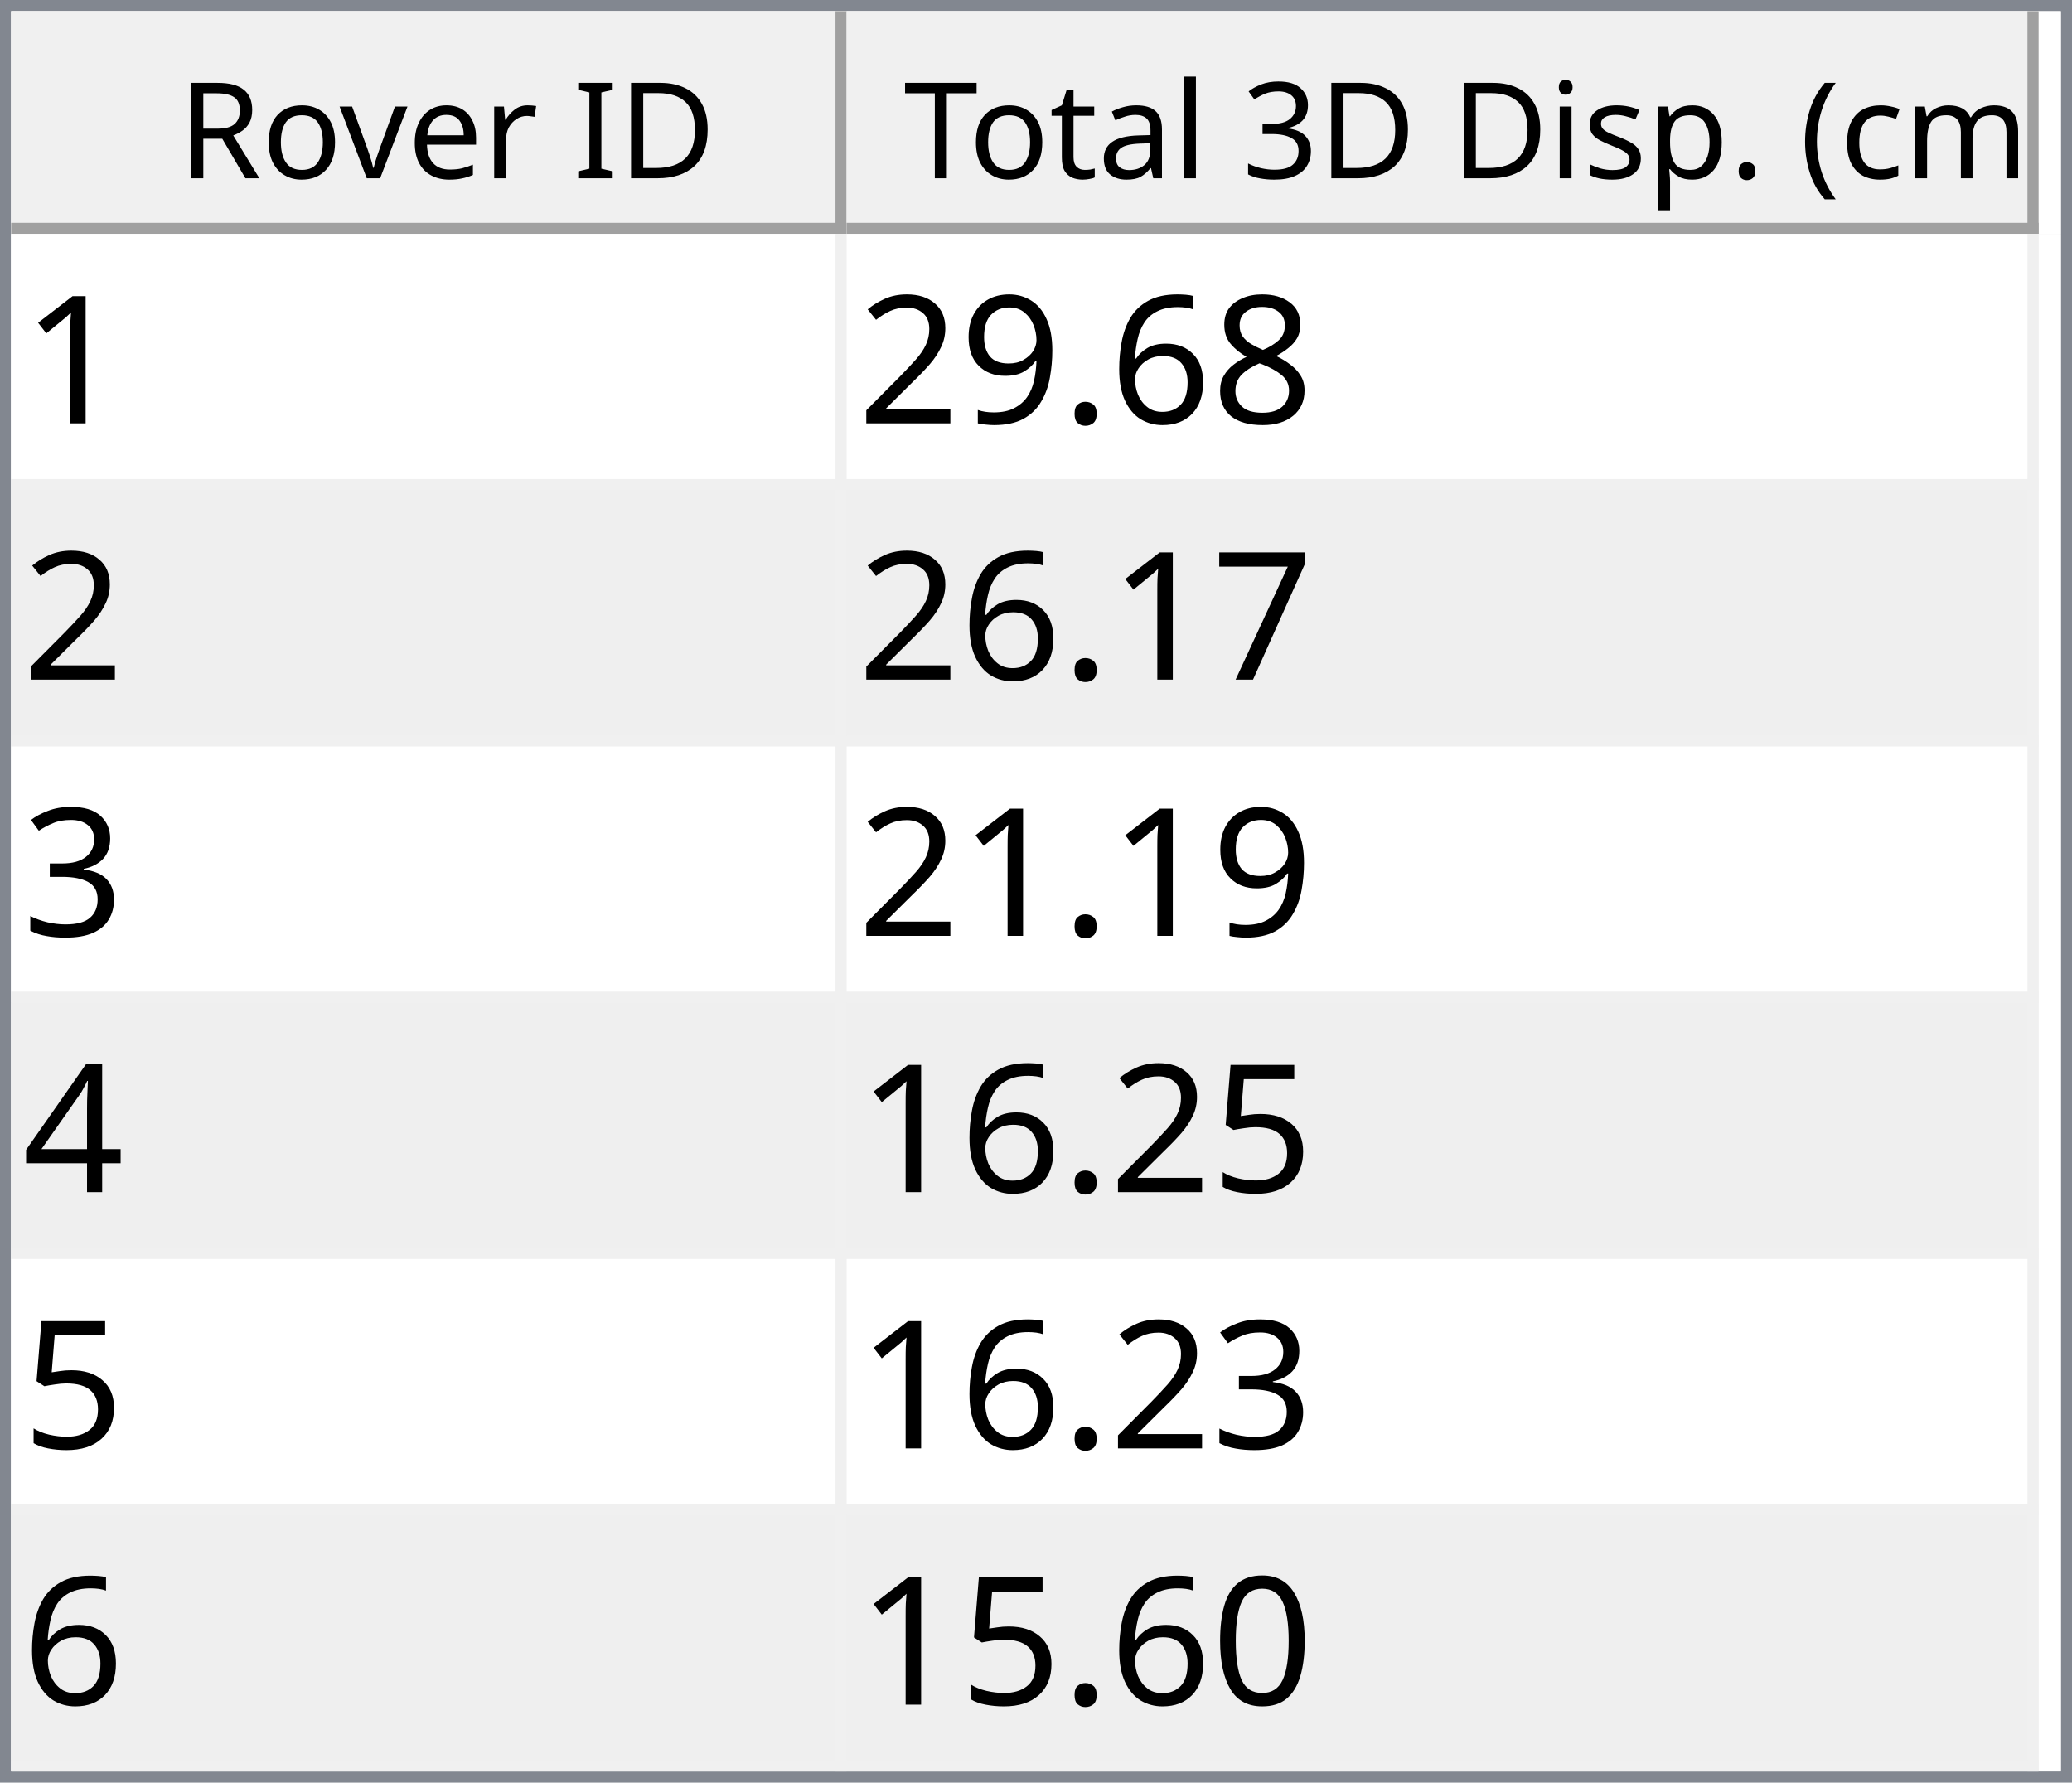
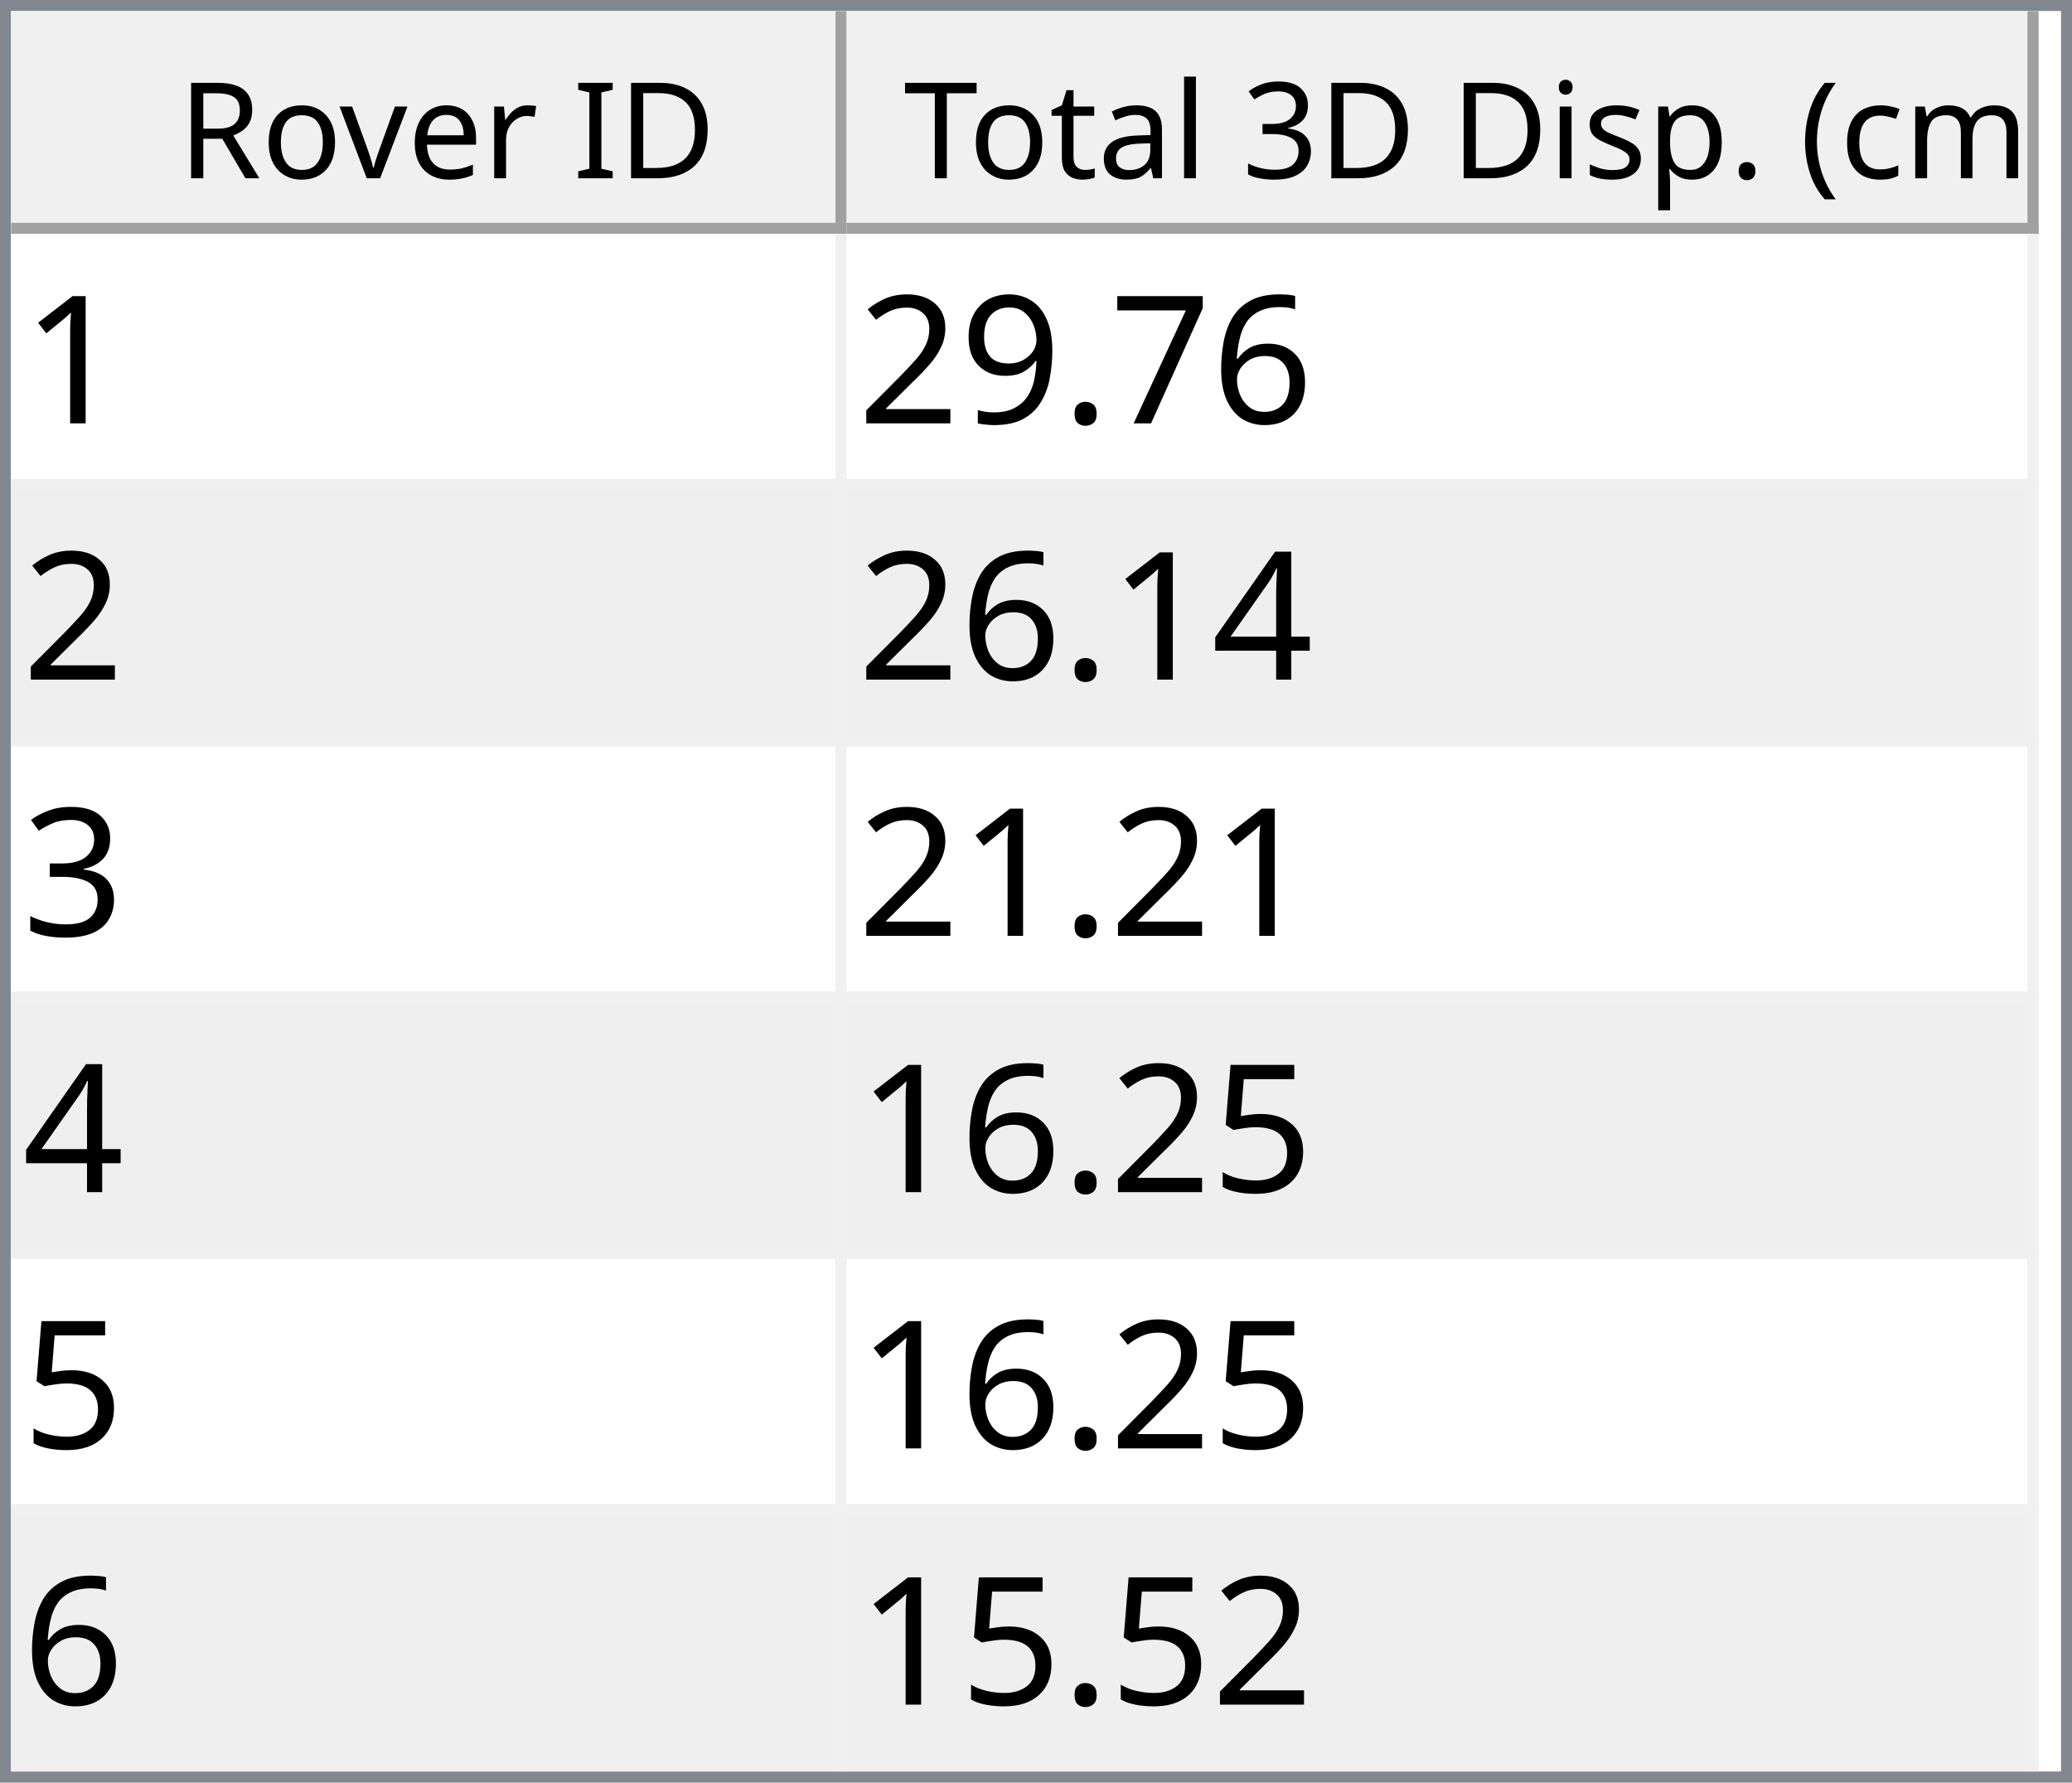
<svg xmlns="http://www.w3.org/2000/svg" style="fill-opacity:1; color-rendering:auto; color-interpolation:auto; text-rendering:auto; stroke:black; stroke-linecap:square; stroke-miterlimit:10; shape-rendering:auto; stroke-opacity:1; fill:black; stroke-dasharray:none; font-weight:normal; stroke-width:1; font-family:'Dialog'; font-style:normal; stroke-linejoin:miter; font-size:12px; stroke-dashoffset:0; image-rendering:auto;" width="186" height="160">
  <defs id="genericDefs" />
  <g>
    <defs id="defs1">
      <clipPath clipPathUnits="userSpaceOnUse" id="clipPath1">
        <path d="M0 0 L186 0 L186 160 L0 160 L0 0 Z" />
      </clipPath>
      <clipPath clipPathUnits="userSpaceOnUse" id="clipPath2">
        <path d="M0 0 L0 160 L186 160 L186 0 Z" />
      </clipPath>
      <clipPath clipPathUnits="userSpaceOnUse" id="clipPath3">
        <path d="M0 0 L0 20 L184 20 L184 0 Z" />
      </clipPath>
      <clipPath clipPathUnits="userSpaceOnUse" id="clipPath4">
        <path d="M0 0 L0 20 L75 20 L75 0 Z" />
      </clipPath>
      <clipPath clipPathUnits="userSpaceOnUse" id="clipPath5">
        <path d="M1 1 L1 19 L74 19 L74 1 Z" />
      </clipPath>
      <clipPath clipPathUnits="userSpaceOnUse" id="clipPath6">
        <path d="M0 0 L0 18 L73 18 L73 0 Z" />
      </clipPath>
      <clipPath clipPathUnits="userSpaceOnUse" id="clipPath7">
        <path d="M-0.5 -0.5 L-0.5 19.5 L74.5 19.5 L74.5 -0.5 Z" />
      </clipPath>
      <clipPath clipPathUnits="userSpaceOnUse" id="clipPath8">
        <path d="M0 0 L0 20 L107 20 L107 0 Z" />
      </clipPath>
      <clipPath clipPathUnits="userSpaceOnUse" id="clipPath9">
        <path d="M1 1 L1 19 L106 19 L106 1 Z" />
      </clipPath>
      <clipPath clipPathUnits="userSpaceOnUse" id="clipPath10">
        <path d="M0 0 L0 18 L105 18 L105 0 Z" />
      </clipPath>
      <clipPath clipPathUnits="userSpaceOnUse" id="clipPath11">
        <path d="M-0.5 -0.5 L-0.5 19.5 L106.5 19.5 L106.5 -0.5 Z" />
      </clipPath>
      <clipPath clipPathUnits="userSpaceOnUse" id="clipPath12">
        <path d="M0 0 L0 138 L184 138 L184 0 Z" />
      </clipPath>
      <clipPath clipPathUnits="userSpaceOnUse" id="clipPath13">
        <path d="M0 0 L0 138 L182 138 L182 0 Z" />
      </clipPath>
      <clipPath clipPathUnits="userSpaceOnUse" id="clipPath14">
        <path d="M-0.5 -0.5 L-0.5 137.5 L181.5 137.5 L181.5 -0.5 Z" />
      </clipPath>
      <clipPath clipPathUnits="userSpaceOnUse" id="clipPath15">
        <path d="M0 0 L0 22 L74 22 L74 0 Z" />
      </clipPath>
      <clipPath clipPathUnits="userSpaceOnUse" id="clipPath16">
        <path d="M0 0 L0 22 L106 22 L106 0 Z" />
      </clipPath>
      <font horiz-adv-x="64.551" id="font1">
        <font-face ascent="107.91" descent="25.098" units-per-em="100" style="font-style:normal; font-family:Segoe UI; font-weight:normal;" />
        <missing-glyph horiz-adv-x="64.551" d="M8.109 0 L8.109 68.266 L56.453 68.266 L56.453 0 L8.109 0 ZM15.328 7.234 L49.219 7.234 L49.219 61.031 L15.328 61.031 L15.328 7.234 Z" />
        <glyph unicode="D" horiz-adv-x="70.117" d="M9.188 0 L9.188 70.016 L28.516 70.016 Q65.531 70.016 65.531 35.891 Q65.531 19.672 55.25 9.836 Q44.969 0 27.734 0 L9.188 0 ZM17.391 62.594 L17.391 7.422 L27.828 7.422 Q41.609 7.422 49.273 14.797 Q56.938 22.172 56.938 35.688 Q56.938 62.594 28.328 62.594 L17.391 62.594 Z" />
        <glyph unicode="I" horiz-adv-x="26.611" d="M17.391 0 L9.188 0 L9.188 70.016 L17.391 70.016 L17.391 0 Z" />
        <glyph unicode=" " horiz-adv-x="27.393" d="" />
        <glyph unicode="r" horiz-adv-x="34.766" d="M34.188 41.891 Q32.078 43.5 28.125 43.5 Q23 43.5 19.555 38.672 Q16.109 33.844 16.109 25.484 L16.109 0 L8.109 0 L8.109 50 L16.109 50 L16.109 39.703 L16.312 39.703 Q18.016 44.969 21.531 47.922 Q25.047 50.875 29.391 50.875 Q32.516 50.875 34.188 50.203 L34.188 41.891 Z" />
        <glyph unicode="e" horiz-adv-x="52.295" d="M48.297 23 L12.984 23 Q13.188 14.656 17.484 10.109 Q21.781 5.562 29.297 5.562 Q37.75 5.562 44.828 11.141 L44.828 3.609 Q38.234 -1.172 27.391 -1.172 Q16.797 -1.172 10.742 5.641 Q4.688 12.453 4.688 24.812 Q4.688 36.469 11.305 43.82 Q17.922 51.172 27.734 51.172 Q37.547 51.172 42.922 44.828 Q48.297 38.484 48.297 27.203 L48.297 23 ZM40.094 29.781 Q40.047 36.719 36.75 40.578 Q33.453 44.438 27.594 44.438 Q21.922 44.438 17.969 40.383 Q14.016 36.328 13.094 29.781 L40.094 29.781 Z" />
        <glyph unicode="v" horiz-adv-x="47.9" d="M47.406 50 L27.484 0 L19.625 0 L0.688 50 L9.469 50 L22.172 13.672 Q23.578 9.672 23.922 6.688 L24.125 6.688 Q24.609 10.453 25.688 13.484 L38.969 50 L47.406 50 Z" />
        <glyph unicode="o" horiz-adv-x="58.594" d="M29 -1.172 Q17.922 -1.172 11.305 5.836 Q4.688 12.844 4.688 24.422 Q4.688 37.016 11.57 44.094 Q18.453 51.172 30.172 51.172 Q41.359 51.172 47.633 44.289 Q53.906 37.406 53.906 25.203 Q53.906 13.234 47.141 6.031 Q40.375 -1.172 29 -1.172 ZM29.594 44.438 Q21.875 44.438 17.383 39.188 Q12.891 33.938 12.891 24.703 Q12.891 15.828 17.43 10.695 Q21.969 5.562 29.594 5.562 Q37.359 5.562 41.531 10.594 Q45.703 15.625 45.703 24.906 Q45.703 34.281 41.531 39.359 Q37.359 44.438 29.594 44.438 Z" />
        <glyph unicode="R" horiz-adv-x="59.814" d="M59.375 0 L49.609 0 L37.891 19.625 Q36.281 22.359 34.766 24.289 Q33.25 26.219 31.664 27.438 Q30.078 28.656 28.25 29.219 Q26.422 29.781 24.125 29.781 L17.391 29.781 L17.391 0 L9.188 0 L9.188 70.016 L30.078 70.016 Q34.672 70.016 38.555 68.867 Q42.438 67.719 45.289 65.375 Q48.141 63.031 49.758 59.547 Q51.375 56.062 51.375 51.375 Q51.375 47.703 50.273 44.656 Q49.172 41.609 47.148 39.211 Q45.125 36.812 42.266 35.133 Q39.406 33.453 35.844 32.516 L35.844 32.328 Q37.594 31.547 38.891 30.547 Q40.188 29.547 41.359 28.18 Q42.531 26.812 43.68 25.078 Q44.828 23.344 46.234 21.047 L59.375 0 ZM17.391 62.594 L17.391 37.203 L28.516 37.203 Q31.594 37.203 34.203 38.133 Q36.812 39.062 38.719 40.797 Q40.625 42.531 41.703 45.047 Q42.781 47.562 42.781 50.688 Q42.781 56.297 39.141 59.445 Q35.5 62.594 28.609 62.594 L17.391 62.594 Z" />
        <glyph unicode=")" horiz-adv-x="30.176" d="M8.297 -15.922 L1.172 -15.922 Q16.406 2.344 16.406 26.812 Q16.406 51.469 1.078 70.016 L8.297 70.016 Q23.531 52.156 23.531 26.703 Q23.531 1.375 8.297 -15.922 Z" />
        <glyph unicode="m" horiz-adv-x="86.133" d="M79.109 0 L71.094 0 L71.094 28.719 Q71.094 37.016 68.531 40.727 Q65.969 44.438 59.906 44.438 Q54.781 44.438 51.195 39.75 Q47.609 35.062 47.609 28.516 L47.609 0 L39.594 0 L39.594 29.688 Q39.594 44.438 28.219 44.438 Q22.953 44.438 19.531 40.016 Q16.109 35.594 16.109 28.516 L16.109 0 L8.109 0 L8.109 50 L16.109 50 L16.109 42.094 L16.312 42.094 Q21.625 51.172 31.844 51.172 Q36.969 51.172 40.773 48.312 Q44.578 45.453 46 40.828 Q51.562 51.172 62.594 51.172 Q79.109 51.172 79.109 30.812 L79.109 0 Z" />
        <glyph unicode="c" horiz-adv-x="46.191" d="M42.188 2.297 Q36.422 -1.172 28.516 -1.172 Q17.828 -1.172 11.258 5.789 Q4.688 12.75 4.688 23.828 Q4.688 36.188 11.766 43.68 Q18.844 51.172 30.672 51.172 Q37.25 51.172 42.281 48.734 L42.281 40.531 Q36.719 44.438 30.375 44.438 Q22.703 44.438 17.797 38.945 Q12.891 33.453 12.891 24.516 Q12.891 15.719 17.508 10.641 Q22.125 5.562 29.891 5.562 Q36.422 5.562 42.188 9.906 L42.188 2.297 Z" />
        <glyph unicode="(" horiz-adv-x="30.176" d="M29.109 -15.922 L21.969 -15.922 Q6.844 1.375 6.844 26.703 Q6.844 52.156 21.969 70.016 L29.203 70.016 Q13.875 51.469 13.875 26.812 Q13.875 2.344 29.109 -15.922 Z" />
        <glyph unicode="." horiz-adv-x="21.68" d="M10.891 -1.078 Q8.641 -1.078 7.055 0.539 Q5.469 2.156 5.469 4.391 Q5.469 6.641 7.055 8.273 Q8.641 9.906 10.891 9.906 Q13.188 9.906 14.797 8.273 Q16.406 6.641 16.406 4.391 Q16.406 2.156 14.797 0.539 Q13.188 -1.078 10.891 -1.078 Z" />
        <glyph unicode="p" horiz-adv-x="58.789" d="M16.312 7.234 L16.109 7.234 L16.109 -23 L8.109 -23 L8.109 50 L16.109 50 L16.109 41.219 L16.312 41.219 Q22.219 51.172 33.594 51.172 Q43.266 51.172 48.688 44.461 Q54.109 37.75 54.109 26.469 Q54.109 13.922 48 6.375 Q41.891 -1.172 31.297 -1.172 Q21.578 -1.172 16.312 7.234 ZM16.109 27.391 L16.109 20.406 Q16.109 14.203 20.141 9.883 Q24.172 5.562 30.375 5.562 Q37.641 5.562 41.773 11.133 Q45.906 16.703 45.906 26.609 Q45.906 34.969 42.047 39.703 Q38.188 44.438 31.594 44.438 Q24.609 44.438 20.359 39.578 Q16.109 34.719 16.109 27.391 Z" />
        <glyph unicode="s" horiz-adv-x="42.432" d="M5.078 1.812 L5.078 10.406 Q11.625 5.562 19.484 5.562 Q30.031 5.562 30.031 12.594 Q30.031 14.594 29.125 15.992 Q28.219 17.391 26.68 18.461 Q25.141 19.531 23.07 20.383 Q21 21.234 18.609 22.172 Q15.281 23.484 12.766 24.828 Q10.25 26.172 8.57 27.859 Q6.891 29.547 6.031 31.695 Q5.172 33.844 5.172 36.719 Q5.172 40.234 6.789 42.945 Q8.406 45.656 11.086 47.484 Q13.766 49.312 17.211 50.242 Q20.656 51.172 24.312 51.172 Q30.812 51.172 35.938 48.922 L35.938 40.828 Q30.422 44.438 23.25 44.438 Q21 44.438 19.195 43.922 Q17.391 43.406 16.094 42.477 Q14.797 41.547 14.086 40.258 Q13.375 38.969 13.375 37.406 Q13.375 35.453 14.086 34.133 Q14.797 32.812 16.164 31.789 Q17.531 30.766 19.484 29.938 Q21.438 29.109 23.922 28.125 Q27.25 26.859 29.883 25.516 Q32.516 24.172 34.375 22.484 Q36.234 20.797 37.234 18.602 Q38.234 16.406 38.234 13.375 Q38.234 9.672 36.602 6.938 Q34.969 4.203 32.234 2.398 Q29.5 0.594 25.93 -0.289 Q22.359 -1.172 18.453 -1.172 Q10.75 -1.172 5.078 1.812 Z" />
        <glyph unicode="i" horiz-adv-x="24.219" d="M12.203 62.703 Q10.062 62.703 8.547 64.164 Q7.031 65.625 7.031 67.875 Q7.031 70.125 8.547 71.609 Q10.062 73.094 12.203 73.094 Q14.406 73.094 15.945 71.609 Q17.484 70.125 17.484 67.875 Q17.484 65.719 15.945 64.211 Q14.406 62.703 12.203 62.703 ZM16.109 0 L8.109 0 L8.109 50 L16.109 50 L16.109 0 Z" />
        <glyph unicode="3" horiz-adv-x="53.906" d="M46.531 19.828 Q46.531 15.094 44.75 11.211 Q42.969 7.328 39.719 4.57 Q36.469 1.812 31.93 0.297 Q27.391 -1.219 21.922 -1.219 Q11.922 -1.219 6 2.594 L6 11.188 Q13.094 5.609 22.219 5.609 Q25.875 5.609 28.828 6.539 Q31.781 7.469 33.906 9.227 Q36.031 10.984 37.18 13.477 Q38.328 15.969 38.328 19.094 Q38.328 32.812 18.797 32.812 L12.984 32.812 L12.984 39.594 L18.5 39.594 Q35.797 39.594 35.797 52.484 Q35.797 64.406 22.609 64.406 Q15.188 64.406 8.688 59.422 L8.688 67.188 Q15.375 71.188 24.609 71.188 Q29 71.188 32.57 69.969 Q36.141 68.75 38.68 66.555 Q41.219 64.359 42.609 61.281 Q44 58.203 44 54.5 Q44 40.672 30.031 36.719 L30.031 36.531 Q33.594 36.141 36.625 34.797 Q39.656 33.453 41.852 31.305 Q44.047 29.156 45.289 26.25 Q46.531 23.344 46.531 19.828 Z" />
        <glyph unicode="l" horiz-adv-x="24.219" d="M16.109 0 L8.109 0 L8.109 74.031 L16.109 74.031 L16.109 0 Z" />
        <glyph unicode="a" horiz-adv-x="50.879" d="M43.891 0 L35.891 0 L35.891 7.812 L35.688 7.812 Q30.469 -1.172 20.312 -1.172 Q12.844 -1.172 8.617 2.781 Q4.391 6.734 4.391 13.281 Q4.391 27.297 20.906 29.594 L35.891 31.688 Q35.891 44.438 25.594 44.438 Q16.547 44.438 9.281 38.281 L9.281 46.484 Q16.656 51.172 26.266 51.172 Q43.891 51.172 43.891 32.516 L43.891 0 ZM35.891 25.297 L23.828 23.641 Q18.266 22.859 15.43 20.875 Q12.594 18.891 12.594 13.875 Q12.594 10.203 15.211 7.883 Q17.828 5.562 22.172 5.562 Q28.125 5.562 32.008 9.742 Q35.891 13.922 35.891 20.312 L35.891 25.297 Z" />
        <glyph unicode="t" horiz-adv-x="33.887" d="M31.297 0.484 Q28.469 -1.078 23.828 -1.078 Q10.688 -1.078 10.688 13.578 L10.688 43.172 L2.094 43.172 L2.094 50 L10.688 50 L10.688 62.203 L18.703 64.797 L18.703 50 L31.297 50 L31.297 43.172 L18.703 43.172 L18.703 14.984 Q18.703 9.969 20.414 7.82 Q22.125 5.672 26.078 5.672 Q29.109 5.672 31.297 7.328 L31.297 0.484 Z" />
        <glyph unicode="T" horiz-adv-x="52.393" d="M50.594 62.594 L30.375 62.594 L30.375 0 L22.172 0 L22.172 62.594 L2 62.594 L2 70.016 L50.594 70.016 L50.594 62.594 Z" />
      </font>
      <font horiz-adv-x="75.0" id="font2">
        <font-face ascent="100.537" descent="21.973" units-per-em="100" style="font-style:normal; font-family:sans-serif; font-weight:normal;" />
        <missing-glyph horiz-adv-x="75.0" d="M12.5 0 L12.5 62.5 L62.5 62.5 L62.5 0 L12.5 0 ZM14.062 1.562 L60.938 1.562 L60.938 60.938 L14.062 60.938 L14.062 1.562 Z" />
        <glyph unicode="1" horiz-adv-x="55.615" d="M37.25 0 L28.469 0 L28.469 56 Q25.297 52.984 20.141 49.953 Q14.984 46.922 10.891 45.406 L10.891 53.906 Q18.266 57.375 23.781 62.305 Q29.297 67.234 31.594 71.875 L37.25 71.875 L37.25 0 Z" />
-         <glyph unicode="8" horiz-adv-x="55.615" d="M17.672 38.812 Q12.203 40.828 9.57 44.539 Q6.938 48.25 6.938 53.422 Q6.938 61.234 12.555 66.555 Q18.172 71.875 27.484 71.875 Q36.859 71.875 42.578 66.43 Q48.297 60.984 48.297 53.172 Q48.297 48.188 45.68 44.508 Q43.062 40.828 37.75 38.812 Q44.344 36.672 47.781 31.883 Q51.219 27.094 51.219 20.453 Q51.219 11.281 44.727 5.031 Q38.234 -1.219 27.641 -1.219 Q17.047 -1.219 10.547 5.055 Q4.047 11.328 4.047 20.703 Q4.047 27.688 7.594 32.398 Q11.141 37.109 17.672 38.812 ZM15.922 53.719 Q15.922 48.641 19.195 45.414 Q22.469 42.188 27.688 42.188 Q32.766 42.188 36.016 45.383 Q39.266 48.578 39.266 53.219 Q39.266 58.062 35.914 61.359 Q32.562 64.656 27.594 64.656 Q22.562 64.656 19.242 61.43 Q15.922 58.203 15.922 53.719 ZM13.094 20.656 Q13.094 16.891 14.875 13.375 Q16.656 9.859 20.172 7.93 Q23.688 6 27.734 6 Q34.031 6 38.133 10.055 Q42.234 14.109 42.234 20.359 Q42.234 26.703 38.016 30.859 Q33.797 35.016 27.438 35.016 Q21.234 35.016 17.164 30.914 Q13.094 26.812 13.094 20.656 Z" />
        <glyph unicode="6" horiz-adv-x="55.615" d="M49.75 54.047 L41.016 53.375 Q39.844 58.547 37.703 60.891 Q34.125 64.656 28.906 64.656 Q24.703 64.656 21.531 62.312 Q17.391 59.281 14.992 53.469 Q12.594 47.656 12.5 36.922 Q15.672 41.75 20.266 44.094 Q24.859 46.438 29.891 46.438 Q38.672 46.438 44.852 39.969 Q51.031 33.5 51.031 23.25 Q51.031 16.5 48.125 10.719 Q45.219 4.938 40.141 1.859 Q35.062 -1.219 28.609 -1.219 Q17.625 -1.219 10.695 6.859 Q3.766 14.938 3.766 33.5 Q3.766 54.25 11.422 63.672 Q18.109 71.875 29.438 71.875 Q37.891 71.875 43.289 67.141 Q48.688 62.406 49.75 54.047 ZM13.875 23.188 Q13.875 18.656 15.797 14.508 Q17.719 10.359 21.188 8.18 Q24.656 6 28.469 6 Q34.031 6 38.039 10.492 Q42.047 14.984 42.047 22.703 Q42.047 30.125 38.086 34.398 Q34.125 38.672 28.125 38.672 Q22.172 38.672 18.023 34.398 Q13.875 30.125 13.875 23.188 Z" />
+         <glyph unicode="7" horiz-adv-x="55.615" d="M4.734 62.203 L4.734 70.656 L51.078 70.656 L51.078 63.812 Q44.234 56.547 37.523 44.484 Q30.812 32.422 27.156 19.672 Q24.516 10.688 23.781 0 L14.75 0 Q14.891 8.453 18.062 20.414 Q21.234 32.375 27.172 43.484 Q33.109 54.594 39.797 62.203 L4.734 62.203 Z" />
        <glyph unicode="." horiz-adv-x="27.783" d="M9.078 0 L9.078 10.016 L19.094 10.016 L19.094 0 L9.078 0 Z" />
        <glyph unicode="9" horiz-adv-x="55.615" d="M5.469 16.547 L13.922 17.328 Q14.984 11.375 18.016 8.688 Q21.047 6 25.781 6 Q29.828 6 32.883 7.859 Q35.938 9.719 37.891 12.82 Q39.844 15.922 41.164 21.195 Q42.484 26.469 42.484 31.938 Q42.484 32.516 42.438 33.688 Q39.797 29.5 35.234 26.883 Q30.672 24.266 25.344 24.266 Q16.453 24.266 10.305 30.711 Q4.156 37.156 4.156 47.703 Q4.156 58.594 10.578 65.234 Q17 71.875 26.656 71.875 Q33.641 71.875 39.43 68.117 Q45.219 64.359 48.219 57.398 Q51.219 50.438 51.219 37.25 Q51.219 23.531 48.242 15.406 Q45.266 7.281 39.383 3.031 Q33.5 -1.219 25.594 -1.219 Q17.188 -1.219 11.867 3.445 Q6.547 8.109 5.469 16.547 ZM41.453 48.141 Q41.453 55.719 37.43 60.156 Q33.406 64.594 27.734 64.594 Q21.875 64.594 17.531 59.812 Q13.188 55.031 13.188 47.406 Q13.188 40.578 17.312 36.305 Q21.438 32.031 27.484 32.031 Q33.594 32.031 37.523 36.305 Q41.453 40.578 41.453 48.141 Z" />
        <glyph unicode="2" horiz-adv-x="55.615" d="M50.344 8.453 L50.344 0 L3.031 0 Q2.938 3.172 4.047 6.109 Q5.859 10.938 9.836 15.625 Q13.812 20.312 21.344 26.469 Q33.016 36.031 37.117 41.625 Q41.219 47.219 41.219 52.203 Q41.219 57.422 37.477 61.008 Q33.734 64.594 27.734 64.594 Q21.391 64.594 17.578 60.789 Q13.766 56.984 13.719 50.25 L4.688 51.172 Q5.609 61.281 11.664 66.578 Q17.719 71.875 27.938 71.875 Q38.234 71.875 44.242 66.164 Q50.25 60.453 50.25 52 Q50.25 47.703 48.492 43.555 Q46.734 39.406 42.656 34.812 Q38.578 30.219 29.109 22.219 Q21.188 15.578 18.945 13.211 Q16.703 10.844 15.234 8.453 L50.344 8.453 Z" />
-         <glyph unicode="7" horiz-adv-x="55.615" d="M4.734 62.203 L4.734 70.656 L51.078 70.656 L51.078 63.812 Q44.234 56.547 37.523 44.484 Q30.812 32.422 27.156 19.672 Q24.516 10.688 23.781 0 L14.75 0 Q14.891 8.453 18.062 20.414 Q21.234 32.375 27.172 43.484 Q33.109 54.594 39.797 62.203 L4.734 62.203 Z" />
+         <glyph unicode="4" horiz-adv-x="55.615" d="M32.328 0 L32.328 17.141 L1.266 17.141 L1.266 25.203 L33.938 71.578 L41.109 71.578 L41.109 25.203 L50.781 25.203 L50.781 17.141 L41.109 17.141 L41.109 0 L32.328 0 ZM32.328 25.203 L32.328 57.469 L9.906 25.203 L32.328 25.203 Z" />
        <glyph unicode="3" horiz-adv-x="55.615" d="M4.203 18.891 L12.984 20.062 Q14.5 12.594 18.141 9.297 Q21.781 6 27 6 Q33.203 6 37.477 10.297 Q41.75 14.594 41.75 20.953 Q41.75 27 37.797 30.93 Q33.844 34.859 27.734 34.859 Q25.25 34.859 21.531 33.891 L22.516 41.609 Q23.391 41.5 23.922 41.5 Q29.547 41.5 34.039 44.43 Q38.531 47.359 38.531 53.469 Q38.531 58.297 35.258 61.477 Q31.984 64.656 26.812 64.656 Q21.688 64.656 18.266 61.43 Q14.844 58.203 13.875 51.766 L5.078 53.328 Q6.688 62.156 12.398 67.016 Q18.109 71.875 26.609 71.875 Q32.469 71.875 37.398 69.359 Q42.328 66.844 44.945 62.5 Q47.562 58.156 47.562 53.266 Q47.562 48.641 45.07 44.828 Q42.578 41.016 37.703 38.766 Q44.047 37.312 47.562 32.695 Q51.078 28.078 51.078 21.141 Q51.078 11.766 44.242 5.25 Q37.406 -1.266 26.953 -1.266 Q17.531 -1.266 11.305 4.352 Q5.078 9.969 4.203 18.891 Z" />
-         <glyph unicode="4" horiz-adv-x="55.615" d="M32.328 0 L32.328 17.141 L1.266 17.141 L1.266 25.203 L33.938 71.578 L41.109 71.578 L41.109 25.203 L50.781 25.203 L50.781 17.141 L41.109 17.141 L41.109 0 L32.328 0 ZM32.328 25.203 L32.328 57.469 L9.906 25.203 L32.328 25.203 Z" />
        <glyph unicode="5" horiz-adv-x="55.615" d="M4.156 18.75 L13.375 19.531 Q14.406 12.797 18.141 9.398 Q21.875 6 27.156 6 Q33.5 6 37.891 10.789 Q42.281 15.578 42.281 23.484 Q42.281 31 38.062 35.352 Q33.844 39.703 27 39.703 Q22.75 39.703 19.336 37.773 Q15.922 35.844 13.969 32.766 L5.719 33.844 L12.641 70.609 L48.25 70.609 L48.25 62.203 L19.672 62.203 L15.828 42.969 Q22.266 47.469 29.344 47.469 Q38.719 47.469 45.164 40.969 Q51.609 34.469 51.609 24.266 Q51.609 14.547 45.953 7.469 Q39.062 -1.219 27.156 -1.219 Q17.391 -1.219 11.211 4.25 Q5.031 9.719 4.156 18.75 Z" />
-         <glyph unicode="0" horiz-adv-x="55.615" d="M4.156 35.297 Q4.156 48 6.766 55.742 Q9.375 63.484 14.523 67.68 Q19.672 71.875 27.484 71.875 Q33.25 71.875 37.594 69.555 Q41.938 67.234 44.773 62.867 Q47.609 58.5 49.219 52.227 Q50.828 45.953 50.828 35.297 Q50.828 22.703 48.242 14.969 Q45.656 7.234 40.508 3.008 Q35.359 -1.219 27.484 -1.219 Q17.141 -1.219 11.234 6.203 Q4.156 15.141 4.156 35.297 ZM13.188 35.297 Q13.188 17.672 17.312 11.836 Q21.438 6 27.484 6 Q33.547 6 37.672 11.859 Q41.797 17.719 41.797 35.297 Q41.797 52.984 37.672 58.789 Q33.547 64.594 27.391 64.594 Q21.344 64.594 17.719 59.469 Q13.188 52.938 13.188 35.297 Z" />
      </font>
    </defs>
    <g style="fill:white; stroke:white;">
      <rect x="0" y="0" width="186" style="clip-path:url(#clipPath1); stroke:none;" height="160" />
    </g>
    <g style="fill:white; text-rendering:optimizeSpeed; color-rendering:optimizeSpeed; image-rendering:optimizeSpeed; shape-rendering:crispEdges; stroke:white; color-interpolation:sRGB;">
      <rect x="0" width="186" height="160" y="0" style="stroke:none;" />
      <path style="stroke:none;" d="M0 160 L186 160 L186 0 L0 0 Z" />
    </g>
    <g style="fill:rgb(240,240,240); font-family:'Segoe UI'; stroke:rgb(240,240,240);">
      <rect x="0" y="0" width="186" style="clip-path:url(#clipPath2); stroke:none;" height="160" />
    </g>
    <g style="fill:rgb(130,135,144); font-family:'Segoe UI'; stroke:rgb(130,135,144);">
      <path d="M0 0 L186 0 L186 160 L0 160 L0 0 ZM1 1 L185 1 L185 159 L1 159 L1 1 Z" style="fill-rule:evenodd; clip-path:url(#clipPath2); stroke:none;" />
    </g>
    <g style="fill:white; font-family:'Segoe UI'; stroke:white;" transform="translate(1,1)">
      <rect x="0" y="0" width="184" style="clip-path:url(#clipPath3); stroke:none;" height="20" />
    </g>
    <g style="fill:rgb(240,240,240); font-family:'Segoe UI'; stroke:rgb(240,240,240);" transform="translate(1,1)">
      <rect x="0" y="0" width="75" style="clip-path:url(#clipPath4); stroke:none;" height="20" />
    </g>
    <g style="font-family:'Segoe UI';" transform="translate(2,2)">
      <text x="14" xml:space="preserve" y="14" style="clip-path:url(#clipPath6); stroke:none;">Rover ID</text>
    </g>
    <g style="fill:rgb(160,160,160); font-family:'Segoe UI'; stroke:rgb(160,160,160); stroke-linejoin:bevel;" transform="translate(1.5,1.5)">
      <line x1="74" x2="74" y1="0" style="fill:none; clip-path:url(#clipPath7);" y2="19" />
    </g>
    <g style="fill:rgb(160,160,160); font-family:'Segoe UI'; stroke:rgb(160,160,160); stroke-linejoin:bevel;" transform="matrix(1,0,0,1,1,1) translate(0.5,0.5)">
      <line x1="0" x2="74" y1="19" style="fill:none; clip-path:url(#clipPath7);" y2="19" />
    </g>
    <g style="fill:rgb(240,240,240); font-family:'Segoe UI'; stroke:rgb(240,240,240);" transform="translate(76,1)">
      <rect x="0" y="0" width="107" style="clip-path:url(#clipPath8); stroke:none;" height="20" />
    </g>
    <g style="font-family:'Segoe UI';" transform="translate(77,2)">
      <text x="1" xml:space="preserve" y="14" style="clip-path:url(#clipPath10); stroke:none;"> Total 3D Disp. (cm)</text>
    </g>
    <g style="fill:rgb(160,160,160); font-family:'Segoe UI'; stroke:rgb(160,160,160); stroke-linejoin:bevel;" transform="translate(76.5,1.5)">
      <line x1="106" x2="106" y1="0" style="fill:none; clip-path:url(#clipPath11);" y2="19" />
    </g>
    <g style="fill:rgb(160,160,160); font-family:'Segoe UI'; stroke:rgb(160,160,160); stroke-linejoin:bevel;" transform="matrix(1,0,0,1,76,1) translate(0.5,0.5)">
      <line x1="0" x2="106" y1="19" style="fill:none; clip-path:url(#clipPath11);" y2="19" />
    </g>
    <g style="fill:white; font-family:'Segoe UI'; stroke:white;" transform="translate(1,21)">
      <rect x="0" y="0" width="184" style="clip-path:url(#clipPath12); stroke:none;" height="138" />
    </g>
    <g style="fill:rgb(240,240,240); font-size:16px; font-family:sans-serif; stroke:rgb(240,240,240);" transform="translate(1,21)">
      <rect x="0" y="0" width="182" style="clip-path:url(#clipPath13); stroke:none;" height="138" />
      <line transform="translate(0.5,0.5)" x1="0" x2="181" y1="22" style="clip-path:url(#clipPath14); fill:none; stroke-linejoin:bevel;" y2="22" />
    </g>
    <g transform="matrix(1,0,0,1,1,21) translate(0.5,0.5)" style="fill:rgb(240,240,240); font-size:16px; font-family:sans-serif; stroke:rgb(240,240,240); stroke-linejoin:bevel;">
      <line x1="0" x2="181" y1="45" style="fill:none; clip-path:url(#clipPath14);" y2="45" />
    </g>
    <g transform="matrix(1,0,0,1,1,21) translate(0.5,0.5)" style="fill:rgb(240,240,240); font-size:16px; font-family:sans-serif; stroke:rgb(240,240,240); stroke-linejoin:bevel;">
      <line x1="0" x2="181" y1="68" style="fill:none; clip-path:url(#clipPath14);" y2="68" />
    </g>
    <g transform="matrix(1,0,0,1,1,21) translate(0.5,0.5)" style="fill:rgb(240,240,240); font-size:16px; font-family:sans-serif; stroke:rgb(240,240,240); stroke-linejoin:bevel;">
      <line x1="0" x2="181" y1="91" style="fill:none; clip-path:url(#clipPath14);" y2="91" />
    </g>
    <g transform="matrix(1,0,0,1,1,21) translate(0.5,0.5)" style="fill:rgb(240,240,240); font-size:16px; font-family:sans-serif; stroke:rgb(240,240,240); stroke-linejoin:bevel;">
      <line x1="0" x2="181" y1="114" style="fill:none; clip-path:url(#clipPath14);" y2="114" />
    </g>
    <g transform="matrix(1,0,0,1,1,21) translate(0.5,0.5)" style="fill:rgb(240,240,240); font-size:16px; font-family:sans-serif; stroke:rgb(240,240,240); stroke-linejoin:bevel;">
      <line x1="0" x2="181" y1="137" style="fill:none; clip-path:url(#clipPath14);" y2="137" />
    </g>
    <g transform="matrix(1,0,0,1,1,21) translate(0.5,0.5)" style="fill:rgb(240,240,240); font-size:16px; font-family:sans-serif; stroke:rgb(240,240,240); stroke-linejoin:bevel;">
      <line x1="74" x2="74" y1="0" style="fill:none; clip-path:url(#clipPath14);" y2="137" />
    </g>
    <g transform="matrix(1,0,0,1,1,21) translate(0.5,0.5)" style="fill:rgb(240,240,240); font-size:16px; font-family:sans-serif; stroke:rgb(240,240,240); stroke-linejoin:bevel;">
      <line x1="181" x2="181" y1="0" style="fill:none; clip-path:url(#clipPath14);" y2="137" />
    </g>
    <g style="fill:white; font-size:16px; font-family:sans-serif; stroke:white;" transform="matrix(1,0,0,1,1,21)">
      <rect x="0" y="0" width="74" style="clip-path:url(#clipPath15); stroke:none;" height="22" />
      <text x="1" y="17" style="fill:black; clip-path:url(#clipPath15); stroke:none;" xml:space="preserve">1</text>
    </g>
    <g style="fill:white; font-size:16px; font-family:sans-serif; stroke:white;" transform="matrix(1,0,0,1,1,21) translate(75,0)">
      <rect x="0" y="0" width="106" style="clip-path:url(#clipPath16); stroke:none;" height="22" />
-       <text x="1" y="17" style="fill:black; clip-path:url(#clipPath16); stroke:none;" xml:space="preserve">29.68</text>
+       <text x="1" y="17" style="fill:black; clip-path:url(#clipPath16); stroke:none;" xml:space="preserve">29.76</text>
    </g>
    <g style="fill:rgb(239,239,239); font-size:16px; font-family:sans-serif; stroke:rgb(239,239,239);" transform="matrix(1,0,0,1,1,21) translate(0,23)">
      <rect x="0" y="0" width="74" style="clip-path:url(#clipPath15); stroke:none;" height="22" />
      <text x="1" y="17" style="fill:black; clip-path:url(#clipPath15); stroke:none;" xml:space="preserve">2</text>
    </g>
    <g style="fill:rgb(239,239,239); font-size:16px; font-family:sans-serif; stroke:rgb(239,239,239);" transform="matrix(1,0,0,1,1,21) translate(75,23)">
      <rect x="0" y="0" width="106" style="clip-path:url(#clipPath16); stroke:none;" height="22" />
-       <text x="1" y="17" style="fill:black; clip-path:url(#clipPath16); stroke:none;" xml:space="preserve">26.17</text>
+       <text x="1" y="17" style="fill:black; clip-path:url(#clipPath16); stroke:none;" xml:space="preserve">26.14</text>
    </g>
    <g style="fill:white; font-size:16px; font-family:sans-serif; stroke:white;" transform="matrix(1,0,0,1,1,21) translate(0,46)">
      <rect x="0" y="0" width="74" style="clip-path:url(#clipPath15); stroke:none;" height="22" />
      <text x="1" y="17" style="fill:black; clip-path:url(#clipPath15); stroke:none;" xml:space="preserve">3</text>
    </g>
    <g style="fill:white; font-size:16px; font-family:sans-serif; stroke:white;" transform="matrix(1,0,0,1,1,21) translate(75,46)">
      <rect x="0" y="0" width="106" style="clip-path:url(#clipPath16); stroke:none;" height="22" />
-       <text x="1" y="17" style="fill:black; clip-path:url(#clipPath16); stroke:none;" xml:space="preserve">21.19</text>
+       <text x="1" y="17" style="fill:black; clip-path:url(#clipPath16); stroke:none;" xml:space="preserve">21.21</text>
    </g>
    <g style="fill:rgb(239,239,239); font-size:16px; font-family:sans-serif; stroke:rgb(239,239,239);" transform="matrix(1,0,0,1,1,21) translate(0,69)">
      <rect x="0" y="0" width="74" style="clip-path:url(#clipPath15); stroke:none;" height="22" />
      <text x="1" y="17" style="fill:black; clip-path:url(#clipPath15); stroke:none;" xml:space="preserve">4</text>
    </g>
    <g style="fill:rgb(239,239,239); font-size:16px; font-family:sans-serif; stroke:rgb(239,239,239);" transform="matrix(1,0,0,1,1,21) translate(75,69)">
      <rect x="0" y="0" width="106" style="clip-path:url(#clipPath16); stroke:none;" height="22" />
      <text x="1" y="17" style="fill:black; clip-path:url(#clipPath16); stroke:none;" xml:space="preserve">16.25</text>
    </g>
    <g style="fill:white; font-size:16px; font-family:sans-serif; stroke:white;" transform="matrix(1,0,0,1,1,21) translate(0,92)">
      <rect x="0" y="0" width="74" style="clip-path:url(#clipPath15); stroke:none;" height="22" />
      <text x="1" y="17" style="fill:black; clip-path:url(#clipPath15); stroke:none;" xml:space="preserve">5</text>
    </g>
    <g style="fill:white; font-size:16px; font-family:sans-serif; stroke:white;" transform="matrix(1,0,0,1,1,21) translate(75,92)">
      <rect x="0" y="0" width="106" style="clip-path:url(#clipPath16); stroke:none;" height="22" />
-       <text x="1" y="17" style="fill:black; clip-path:url(#clipPath16); stroke:none;" xml:space="preserve">16.23</text>
+       <text x="1" y="17" style="fill:black; clip-path:url(#clipPath16); stroke:none;" xml:space="preserve">16.25</text>
    </g>
    <g style="fill:rgb(239,239,239); font-size:16px; font-family:sans-serif; stroke:rgb(239,239,239);" transform="matrix(1,0,0,1,1,21) translate(0,115)">
      <rect x="0" y="0" width="74" style="clip-path:url(#clipPath15); stroke:none;" height="22" />
      <text x="1" y="17" style="fill:black; clip-path:url(#clipPath15); stroke:none;" xml:space="preserve">6</text>
    </g>
    <g style="fill:rgb(239,239,239); font-size:16px; font-family:sans-serif; stroke:rgb(239,239,239);" transform="matrix(1,0,0,1,1,21) translate(75,115)">
      <rect x="0" y="0" width="106" style="clip-path:url(#clipPath16); stroke:none;" height="22" />
-       <text x="1" y="17" style="fill:black; clip-path:url(#clipPath16); stroke:none;" xml:space="preserve">15.60</text>
+       <text x="1" y="17" style="fill:black; clip-path:url(#clipPath16); stroke:none;" xml:space="preserve">15.52</text>
    </g>
  </g>
</svg>
